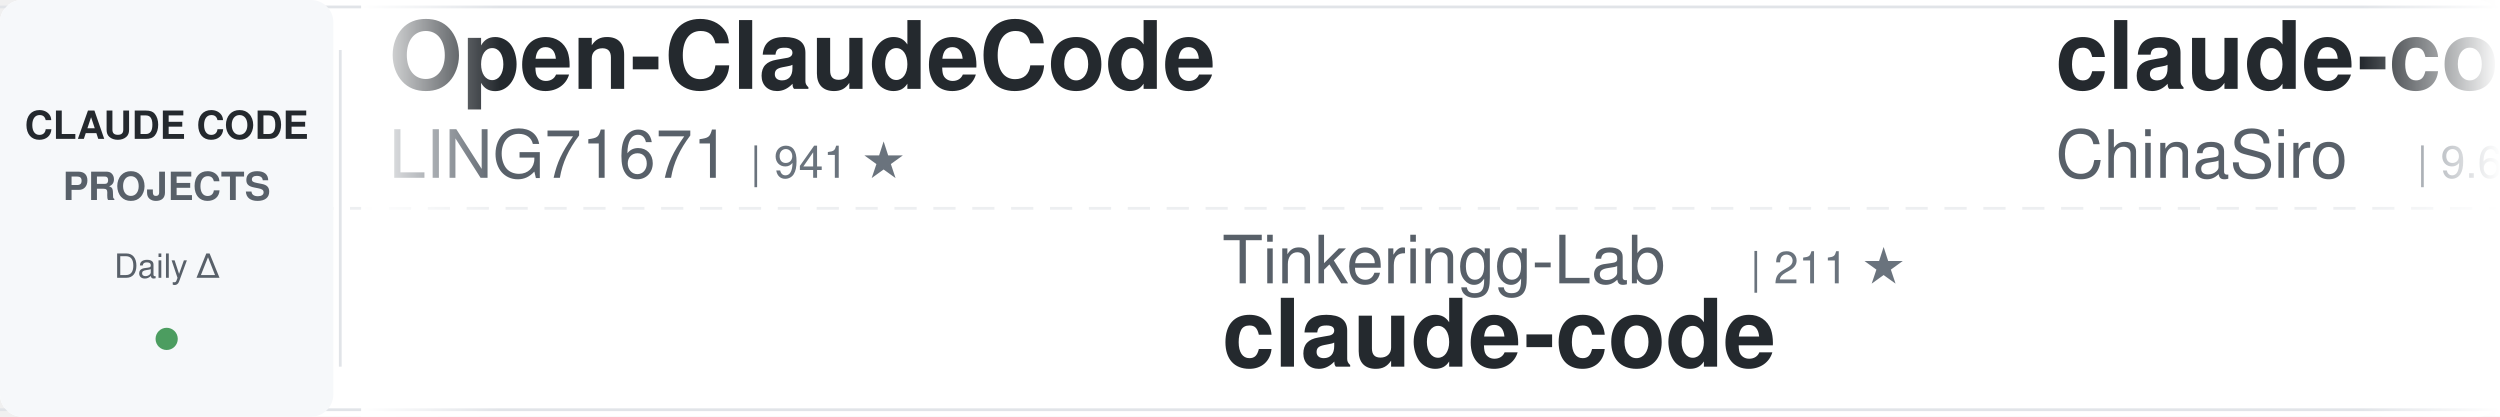
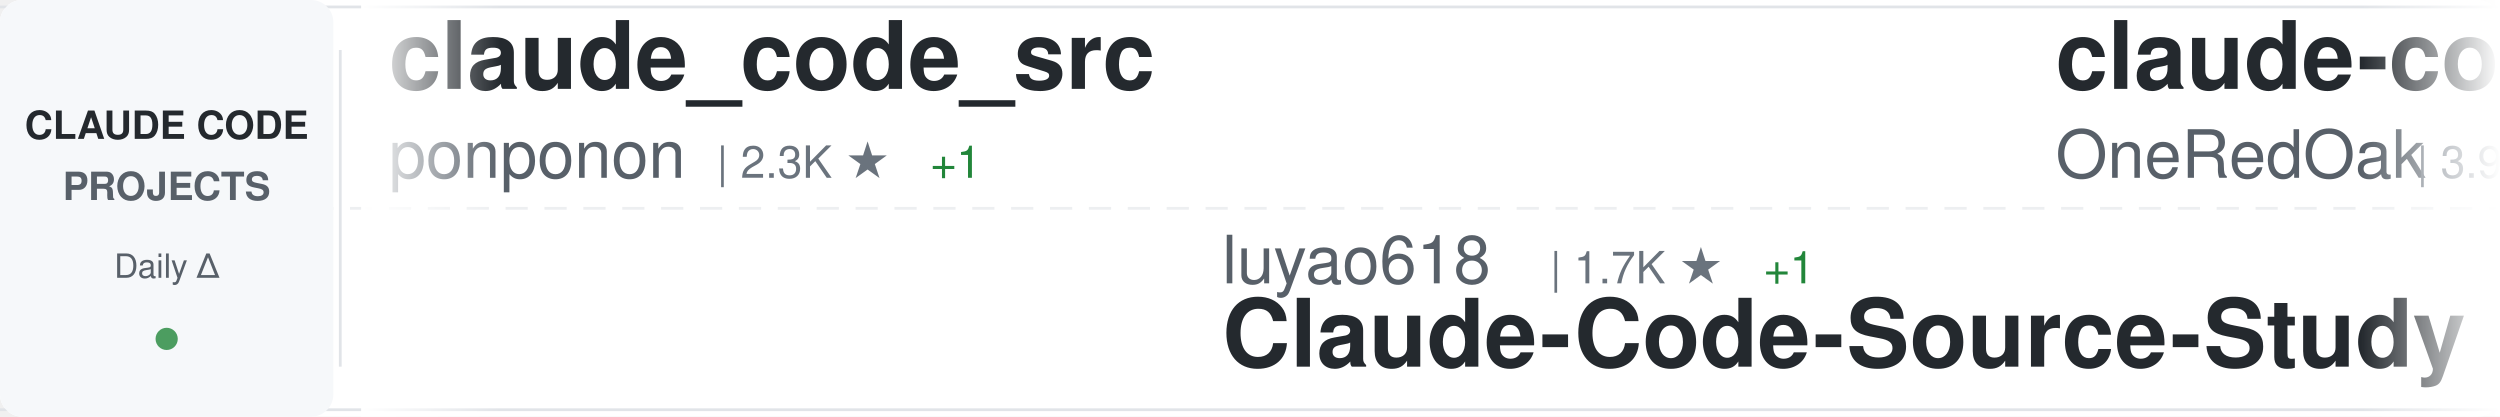
<svg xmlns="http://www.w3.org/2000/svg" width="900" height="150">
  <defs>
    <linearGradient id="awesomeLeftFade" x1="0%" y1="0%" x2="100%" y2="0%">
      <stop offset="0%" style="stop-color:#ffffff;stop-opacity:1" />
      <stop offset="100%" style="stop-color:#ffffff;stop-opacity:0" />
    </linearGradient>
    <linearGradient id="awesomeRightFade" x1="0%" y1="0%" x2="100%" y2="0%">
      <stop offset="0%" style="stop-color:#ffffff;stop-opacity:0" />
      <stop offset="100%" style="stop-color:#ffffff;stop-opacity:1" />
    </linearGradient>
  </defs>
  <rect width="900" height="150" fill="#ffffff" rx="8" />
  <rect x="0" y="2" width="900" height="1" fill="#e1e4e8" />
  <rect x="0" y="147" width="900" height="1" fill="#e1e4e8" />
  <line x1="0" y1="75" x2="900" y2="75" stroke="#e1e4e8" stroke-width="1" stroke-dasharray="8 6" opacity="0.6" />
  <rect x="0" y="0" width="120" height="150" fill="#f6f8fa" rx="8" />
  <text x="60" y="50" font-family="-apple-system, BlinkMacSystemFont, 'Segoe UI', Helvetica, Arial, sans-serif" font-size="14" font-weight="600" fill="#24292e" text-anchor="middle">CLAUDE CODE</text>
  <text x="60" y="72" font-family="-apple-system, BlinkMacSystemFont, 'Segoe UI', Helvetica, Arial, sans-serif" font-size="14" font-weight="600" fill="#586069" text-anchor="middle">PROJECTS</text>
  <text x="60" y="100" font-family="-apple-system, BlinkMacSystemFont, 'Segoe UI', Helvetica, Arial, sans-serif" font-size="12" font-weight="500" fill="#586069" text-anchor="middle">Daily Δ</text>
  <circle cx="60" cy="122" r="4" fill="#22863a" opacity="0.8" />
  <rect x="122" y="18" width="1" height="114" fill="#e1e4e8" />
  <clipPath id="awesomeTickerClip">
    <rect x="130" y="0" width="770" height="150" />
  </clipPath>
  <g clip-path="url(#awesomeTickerClip)">
    <g id="awesomeTickerItems">
      <animateTransform attributeName="transform" attributeType="XML" type="translate" from="0 0" to="-3000 0" dur="54s" repeatCount="indefinite" />
      <g transform="translate(0, 0)">
-         <text x="140" y="32" font-family="-apple-system, BlinkMacSystemFont, 'Segoe UI', Helvetica, Arial, sans-serif" font-size="34" font-weight="600" fill="#24292e">Open-ClaudeCode</text>
-         <text x="140" y="64" font-family="-apple-system, BlinkMacSystemFont, 'Segoe UI', Helvetica, Arial, sans-serif" font-size="24" font-weight="400" fill="#586069">LING71671</text>
-         <text x="270" y="64" font-family="-apple-system, BlinkMacSystemFont, 'Segoe UI', Helvetica, Arial, sans-serif" font-size="16" font-weight="500" fill="#6a737d">| 941 ★</text>
+         <text x="140" y="32" font-family="-apple-system, BlinkMacSystemFont, 'Segoe UI', Helvetica, Arial, sans-serif" font-size="34" font-weight="600" fill="#24292e">claude_code_src</text>
+         <text x="140" y="64" font-family="-apple-system, BlinkMacSystemFont, 'Segoe UI', Helvetica, Arial, sans-serif" font-size="24" font-weight="400" fill="#586069">ponponon</text>
+         <text x="258" y="64" font-family="-apple-system, BlinkMacSystemFont, 'Segoe UI', Helvetica, Arial, sans-serif" font-size="16" font-weight="500" fill="#6a737d">| 2.3K ★</text>
+         <text x="335" y="64" font-family="-apple-system, BlinkMacSystemFont, 'Segoe UI', Helvetica, Arial, sans-serif" font-size="16" font-weight="500" fill="#22863a"> +1</text>
      </g>
      <g transform="translate(300, 0)">
-         <text x="140" y="102" font-family="-apple-system, BlinkMacSystemFont, 'Segoe UI', Helvetica, Arial, sans-serif" font-size="24" font-weight="400" fill="#586069">Tinkeringg-Lab</text>
-         <text x="330" y="102" font-family="-apple-system, BlinkMacSystemFont, 'Segoe UI', Helvetica, Arial, sans-serif" font-size="16" font-weight="500" fill="#6a737d">| 211 ★</text>
+         <text x="140" y="102" font-family="-apple-system, BlinkMacSystemFont, 'Segoe UI', Helvetica, Arial, sans-serif" font-size="24" font-weight="400" fill="#586069">luyao618</text>
+         <text x="258" y="102" font-family="-apple-system, BlinkMacSystemFont, 'Segoe UI', Helvetica, Arial, sans-serif" font-size="16" font-weight="500" fill="#6a737d">| 1.7K ★</text>
+         <text x="335" y="102" font-family="-apple-system, BlinkMacSystemFont, 'Segoe UI', Helvetica, Arial, sans-serif" font-size="16" font-weight="500" fill="#22863a"> +1</text>
+         <text x="140" y="132" font-family="-apple-system, BlinkMacSystemFont, 'Segoe UI', Helvetica, Arial, sans-serif" font-size="34" font-weight="600" fill="#24292e">Claude-Code-Source-Study</text>
+       </g>
+       <g transform="translate(600, 0)">
+         <text x="140" y="32" font-family="-apple-system, BlinkMacSystemFont, 'Segoe UI', Helvetica, Arial, sans-serif" font-size="34" font-weight="600" fill="#24292e">claude-code-workflows</text>
+         <text x="140" y="64" font-family="-apple-system, BlinkMacSystemFont, 'Segoe UI', Helvetica, Arial, sans-serif" font-size="24" font-weight="400" fill="#586069">OneRedOak</text>
+         <text x="270" y="64" font-family="-apple-system, BlinkMacSystemFont, 'Segoe UI', Helvetica, Arial, sans-serif" font-size="16" font-weight="500" fill="#6a737d">| 3.9K ★</text>
+       </g>
+       <g transform="translate(900, 0)">
+         <text x="140" y="102" font-family="-apple-system, BlinkMacSystemFont, 'Segoe UI', Helvetica, Arial, sans-serif" font-size="24" font-weight="400" fill="#586069">freestylefly</text>
+         <text x="306" y="102" font-family="-apple-system, BlinkMacSystemFont, 'Segoe UI', Helvetica, Arial, sans-serif" font-size="16" font-weight="500" fill="#6a737d">| 128 ★</text>
        <text x="140" y="132" font-family="-apple-system, BlinkMacSystemFont, 'Segoe UI', Helvetica, Arial, sans-serif" font-size="34" font-weight="600" fill="#24292e">claude-code</text>
      </g>
-       <g transform="translate(600, 0)">
-         <text x="140" y="32" font-family="-apple-system, BlinkMacSystemFont, 'Segoe UI', Helvetica, Arial, sans-serif" font-size="34" font-weight="600" fill="#24292e">claude-code-sourcemap</text>
-         <text x="140" y="64" font-family="-apple-system, BlinkMacSystemFont, 'Segoe UI', Helvetica, Arial, sans-serif" font-size="24" font-weight="400" fill="#586069">ChinaSiro</text>
-         <text x="270" y="64" font-family="-apple-system, BlinkMacSystemFont, 'Segoe UI', Helvetica, Arial, sans-serif" font-size="16" font-weight="500" fill="#6a737d">| 9.6K ★</text>
-         <text x="347" y="64" font-family="-apple-system, BlinkMacSystemFont, 'Segoe UI', Helvetica, Arial, sans-serif" font-size="16" font-weight="500" fill="#cb2431"> -2</text>
-       </g>
-       <g transform="translate(900, 0)">
-         <text x="140" y="102" font-family="-apple-system, BlinkMacSystemFont, 'Segoe UI', Helvetica, Arial, sans-serif" font-size="24" font-weight="400" fill="#586069">OneRedOak</text>
-         <text x="270" y="102" font-family="-apple-system, BlinkMacSystemFont, 'Segoe UI', Helvetica, Arial, sans-serif" font-size="16" font-weight="500" fill="#6a737d">| 3.9K ★</text>
-         <text x="140" y="132" font-family="-apple-system, BlinkMacSystemFont, 'Segoe UI', Helvetica, Arial, sans-serif" font-size="34" font-weight="600" fill="#24292e">claude-code-workflows</text>
-       </g>
      <g transform="translate(1200, 0)">
-         <text x="140" y="32" font-family="-apple-system, BlinkMacSystemFont, 'Segoe UI', Helvetica, Arial, sans-serif" font-size="34" font-weight="600" fill="#24292e">claude-code</text>
-         <text x="140" y="64" font-family="-apple-system, BlinkMacSystemFont, 'Segoe UI', Helvetica, Arial, sans-serif" font-size="24" font-weight="400" fill="#586069">VineeTagarwaL-code</text>
-         <text x="378" y="64" font-family="-apple-system, BlinkMacSystemFont, 'Segoe UI', Helvetica, Arial, sans-serif" font-size="16" font-weight="500" fill="#6a737d">| 273 ★</text>
+         <text x="140" y="32" font-family="-apple-system, BlinkMacSystemFont, 'Segoe UI', Helvetica, Arial, sans-serif" font-size="34" font-weight="600" fill="#24292e">claude-code-engineering</text>
+         <text x="140" y="64" font-family="-apple-system, BlinkMacSystemFont, 'Segoe UI', Helvetica, Arial, sans-serif" font-size="24" font-weight="400" fill="#586069">huangjia2019</text>
+         <text x="306" y="64" font-family="-apple-system, BlinkMacSystemFont, 'Segoe UI', Helvetica, Arial, sans-serif" font-size="16" font-weight="500" fill="#6a737d">| 1.1K ★</text>
      </g>
      <g transform="translate(1500, 0)">
+         <text x="140" y="102" font-family="-apple-system, BlinkMacSystemFont, 'Segoe UI', Helvetica, Arial, sans-serif" font-size="24" font-weight="400" fill="#586069">kodu-ai</text>
+         <text x="246" y="102" font-family="-apple-system, BlinkMacSystemFont, 'Segoe UI', Helvetica, Arial, sans-serif" font-size="16" font-weight="500" fill="#6a737d">| 5.2K ★</text>
+         <text x="140" y="132" font-family="-apple-system, BlinkMacSystemFont, 'Segoe UI', Helvetica, Arial, sans-serif" font-size="34" font-weight="600" fill="#24292e">claude-coder</text>
+       </g>
+       <g transform="translate(1800, 0)">
+         <text x="140" y="32" font-family="-apple-system, BlinkMacSystemFont, 'Segoe UI', Helvetica, Arial, sans-serif" font-size="34" font-weight="600" fill="#24292e">claude-code-spec-workflo...</text>
+         <text x="140" y="64" font-family="-apple-system, BlinkMacSystemFont, 'Segoe UI', Helvetica, Arial, sans-serif" font-size="24" font-weight="400" fill="#586069">Pimzino</text>
+         <text x="246" y="64" font-family="-apple-system, BlinkMacSystemFont, 'Segoe UI', Helvetica, Arial, sans-serif" font-size="16" font-weight="500" fill="#6a737d">| 3.8K ★</text>
+         <text x="323" y="64" font-family="-apple-system, BlinkMacSystemFont, 'Segoe UI', Helvetica, Arial, sans-serif" font-size="16" font-weight="500" fill="#22863a"> +1</text>
+       </g>
+       <g transform="translate(2100, 0)">
+         <text x="140" y="102" font-family="-apple-system, BlinkMacSystemFont, 'Segoe UI', Helvetica, Arial, sans-serif" font-size="24" font-weight="400" fill="#586069">rohitg00</text>
+         <text x="258" y="102" font-family="-apple-system, BlinkMacSystemFont, 'Segoe UI', Helvetica, Arial, sans-serif" font-size="16" font-weight="500" fill="#6a737d">| 2.5K ★</text>
+         <text x="335" y="102" font-family="-apple-system, BlinkMacSystemFont, 'Segoe UI', Helvetica, Arial, sans-serif" font-size="16" font-weight="500" fill="#22863a"> +2</text>
+         <text x="140" y="132" font-family="-apple-system, BlinkMacSystemFont, 'Segoe UI', Helvetica, Arial, sans-serif" font-size="34" font-weight="600" fill="#24292e">awesome-claude-code-tool...</text>
+       </g>
+       <g transform="translate(2400, 0)">
+         <text x="140" y="32" font-family="-apple-system, BlinkMacSystemFont, 'Segoe UI', Helvetica, Arial, sans-serif" font-size="34" font-weight="600" fill="#24292e">claude-code-video-toolki...</text>
+         <text x="140" y="64" font-family="-apple-system, BlinkMacSystemFont, 'Segoe UI', Helvetica, Arial, sans-serif" font-size="24" font-weight="400" fill="#586069">digitalsamba</text>
+         <text x="306" y="64" font-family="-apple-system, BlinkMacSystemFont, 'Segoe UI', Helvetica, Arial, sans-serif" font-size="16" font-weight="500" fill="#6a737d">| 1.9K ★</text>
+         <text x="383" y="64" font-family="-apple-system, BlinkMacSystemFont, 'Segoe UI', Helvetica, Arial, sans-serif" font-size="16" font-weight="500" fill="#cb2431"> -1</text>
+       </g>
+       <g transform="translate(2700, 0)">
+         <text x="140" y="102" font-family="-apple-system, BlinkMacSystemFont, 'Segoe UI', Helvetica, Arial, sans-serif" font-size="24" font-weight="400" fill="#586069">AICoderTudou</text>
+         <text x="306" y="102" font-family="-apple-system, BlinkMacSystemFont, 'Segoe UI', Helvetica, Arial, sans-serif" font-size="16" font-weight="500" fill="#6a737d">| 497 ★</text>
+         <text x="140" y="132" font-family="-apple-system, BlinkMacSystemFont, 'Segoe UI', Helvetica, Arial, sans-serif" font-size="34" font-weight="600" fill="#24292e">claude-code-tudou</text>
+       </g>
+       <g transform="translate(3000, 0)">
+         <text x="140" y="32" font-family="-apple-system, BlinkMacSystemFont, 'Segoe UI', Helvetica, Arial, sans-serif" font-size="34" font-weight="600" fill="#24292e">claude_code_src</text>
+         <text x="140" y="64" font-family="-apple-system, BlinkMacSystemFont, 'Segoe UI', Helvetica, Arial, sans-serif" font-size="24" font-weight="400" fill="#586069">ponponon</text>
+         <text x="258" y="64" font-family="-apple-system, BlinkMacSystemFont, 'Segoe UI', Helvetica, Arial, sans-serif" font-size="16" font-weight="500" fill="#6a737d">| 2.3K ★</text>
+         <text x="335" y="64" font-family="-apple-system, BlinkMacSystemFont, 'Segoe UI', Helvetica, Arial, sans-serif" font-size="16" font-weight="500" fill="#22863a"> +1</text>
+       </g>
+       <g transform="translate(3300, 0)">
        <text x="140" y="102" font-family="-apple-system, BlinkMacSystemFont, 'Segoe UI', Helvetica, Arial, sans-serif" font-size="24" font-weight="400" fill="#586069">luyao618</text>
        <text x="258" y="102" font-family="-apple-system, BlinkMacSystemFont, 'Segoe UI', Helvetica, Arial, sans-serif" font-size="16" font-weight="500" fill="#6a737d">| 1.7K ★</text>
+         <text x="335" y="102" font-family="-apple-system, BlinkMacSystemFont, 'Segoe UI', Helvetica, Arial, sans-serif" font-size="16" font-weight="500" fill="#22863a"> +1</text>
        <text x="140" y="132" font-family="-apple-system, BlinkMacSystemFont, 'Segoe UI', Helvetica, Arial, sans-serif" font-size="34" font-weight="600" fill="#24292e">Claude-Code-Source-Study</text>
      </g>
-       <g transform="translate(1800, 0)">
-         <text x="140" y="32" font-family="-apple-system, BlinkMacSystemFont, 'Segoe UI', Helvetica, Arial, sans-serif" font-size="34" font-weight="600" fill="#24292e">claude-code</text>
-         <text x="140" y="64" font-family="-apple-system, BlinkMacSystemFont, 'Segoe UI', Helvetica, Arial, sans-serif" font-size="24" font-weight="400" fill="#586069">Onewon</text>
-         <text x="234" y="64" font-family="-apple-system, BlinkMacSystemFont, 'Segoe UI', Helvetica, Arial, sans-serif" font-size="16" font-weight="500" fill="#6a737d">| 180 ★</text>
-       </g>
-       <g transform="translate(2100, 0)">
-         <text x="140" y="102" font-family="-apple-system, BlinkMacSystemFont, 'Segoe UI', Helvetica, Arial, sans-serif" font-size="24" font-weight="400" fill="#586069">fazxes</text>
-         <text x="234" y="102" font-family="-apple-system, BlinkMacSystemFont, 'Segoe UI', Helvetica, Arial, sans-serif" font-size="16" font-weight="500" fill="#6a737d">| 231 ★</text>
-         <text x="140" y="132" font-family="-apple-system, BlinkMacSystemFont, 'Segoe UI', Helvetica, Arial, sans-serif" font-size="34" font-weight="600" fill="#24292e">Claude-code</text>
-       </g>
-       <g transform="translate(2400, 0)">
-         <text x="140" y="32" font-family="-apple-system, BlinkMacSystemFont, 'Segoe UI', Helvetica, Arial, sans-serif" font-size="34" font-weight="600" fill="#24292e">ClaudeCode</text>
-         <text x="140" y="64" font-family="-apple-system, BlinkMacSystemFont, 'Segoe UI', Helvetica, Arial, sans-serif" font-size="24" font-weight="400" fill="#586069">guanshan</text>
-         <text x="258" y="64" font-family="-apple-system, BlinkMacSystemFont, 'Segoe UI', Helvetica, Arial, sans-serif" font-size="16" font-weight="500" fill="#6a737d">| 61 ★</text>
-       </g>
-       <g transform="translate(2700, 0)">
-         <text x="140" y="102" font-family="-apple-system, BlinkMacSystemFont, 'Segoe UI', Helvetica, Arial, sans-serif" font-size="24" font-weight="400" fill="#586069">anthropics</text>
-         <text x="282" y="102" font-family="-apple-system, BlinkMacSystemFont, 'Segoe UI', Helvetica, Arial, sans-serif" font-size="16" font-weight="500" fill="#6a737d">| 141.5K ★</text>
-         <text x="377" y="102" font-family="-apple-system, BlinkMacSystemFont, 'Segoe UI', Helvetica, Arial, sans-serif" font-size="16" font-weight="500" fill="#22863a"> +30</text>
-         <text x="140" y="132" font-family="-apple-system, BlinkMacSystemFont, 'Segoe UI', Helvetica, Arial, sans-serif" font-size="34" font-weight="600" fill="#24292e">claude-code</text>
-       </g>
-       <g transform="translate(3000, 0)">
-         <text x="140" y="32" font-family="-apple-system, BlinkMacSystemFont, 'Segoe UI', Helvetica, Arial, sans-serif" font-size="34" font-weight="600" fill="#24292e">Open-ClaudeCode</text>
-         <text x="140" y="64" font-family="-apple-system, BlinkMacSystemFont, 'Segoe UI', Helvetica, Arial, sans-serif" font-size="24" font-weight="400" fill="#586069">LING71671</text>
-         <text x="270" y="64" font-family="-apple-system, BlinkMacSystemFont, 'Segoe UI', Helvetica, Arial, sans-serif" font-size="16" font-weight="500" fill="#6a737d">| 941 ★</text>
-       </g>
-       <g transform="translate(3300, 0)">
-         <text x="140" y="102" font-family="-apple-system, BlinkMacSystemFont, 'Segoe UI', Helvetica, Arial, sans-serif" font-size="24" font-weight="400" fill="#586069">Tinkeringg-Lab</text>
-         <text x="330" y="102" font-family="-apple-system, BlinkMacSystemFont, 'Segoe UI', Helvetica, Arial, sans-serif" font-size="16" font-weight="500" fill="#6a737d">| 211 ★</text>
-         <text x="140" y="132" font-family="-apple-system, BlinkMacSystemFont, 'Segoe UI', Helvetica, Arial, sans-serif" font-size="34" font-weight="600" fill="#24292e">claude-code</text>
-       </g>
      <g transform="translate(3600, 0)">
-         <text x="140" y="32" font-family="-apple-system, BlinkMacSystemFont, 'Segoe UI', Helvetica, Arial, sans-serif" font-size="34" font-weight="600" fill="#24292e">claude-code-sourcemap</text>
-         <text x="140" y="64" font-family="-apple-system, BlinkMacSystemFont, 'Segoe UI', Helvetica, Arial, sans-serif" font-size="24" font-weight="400" fill="#586069">ChinaSiro</text>
-         <text x="270" y="64" font-family="-apple-system, BlinkMacSystemFont, 'Segoe UI', Helvetica, Arial, sans-serif" font-size="16" font-weight="500" fill="#6a737d">| 9.6K ★</text>
-         <text x="347" y="64" font-family="-apple-system, BlinkMacSystemFont, 'Segoe UI', Helvetica, Arial, sans-serif" font-size="16" font-weight="500" fill="#cb2431"> -2</text>
+         <text x="140" y="32" font-family="-apple-system, BlinkMacSystemFont, 'Segoe UI', Helvetica, Arial, sans-serif" font-size="34" font-weight="600" fill="#24292e">claude-code-workflows</text>
+         <text x="140" y="64" font-family="-apple-system, BlinkMacSystemFont, 'Segoe UI', Helvetica, Arial, sans-serif" font-size="24" font-weight="400" fill="#586069">OneRedOak</text>
+         <text x="270" y="64" font-family="-apple-system, BlinkMacSystemFont, 'Segoe UI', Helvetica, Arial, sans-serif" font-size="16" font-weight="500" fill="#6a737d">| 3.9K ★</text>
      </g>
      <g transform="translate(3900, 0)">
-         <text x="140" y="102" font-family="-apple-system, BlinkMacSystemFont, 'Segoe UI', Helvetica, Arial, sans-serif" font-size="24" font-weight="400" fill="#586069">OneRedOak</text>
-         <text x="270" y="102" font-family="-apple-system, BlinkMacSystemFont, 'Segoe UI', Helvetica, Arial, sans-serif" font-size="16" font-weight="500" fill="#6a737d">| 3.9K ★</text>
-         <text x="140" y="132" font-family="-apple-system, BlinkMacSystemFont, 'Segoe UI', Helvetica, Arial, sans-serif" font-size="34" font-weight="600" fill="#24292e">claude-code-workflows</text>
+         <text x="140" y="102" font-family="-apple-system, BlinkMacSystemFont, 'Segoe UI', Helvetica, Arial, sans-serif" font-size="24" font-weight="400" fill="#586069">freestylefly</text>
+         <text x="306" y="102" font-family="-apple-system, BlinkMacSystemFont, 'Segoe UI', Helvetica, Arial, sans-serif" font-size="16" font-weight="500" fill="#6a737d">| 128 ★</text>
+         <text x="140" y="132" font-family="-apple-system, BlinkMacSystemFont, 'Segoe UI', Helvetica, Arial, sans-serif" font-size="34" font-weight="600" fill="#24292e">claude-code</text>
      </g>
    </g>
  </g>
  <rect x="130" y="0" width="50" height="150" fill="url(#awesomeLeftFade)" />
  <rect x="850" y="0" width="50" height="150" fill="url(#awesomeRightFade)" />
</svg>
